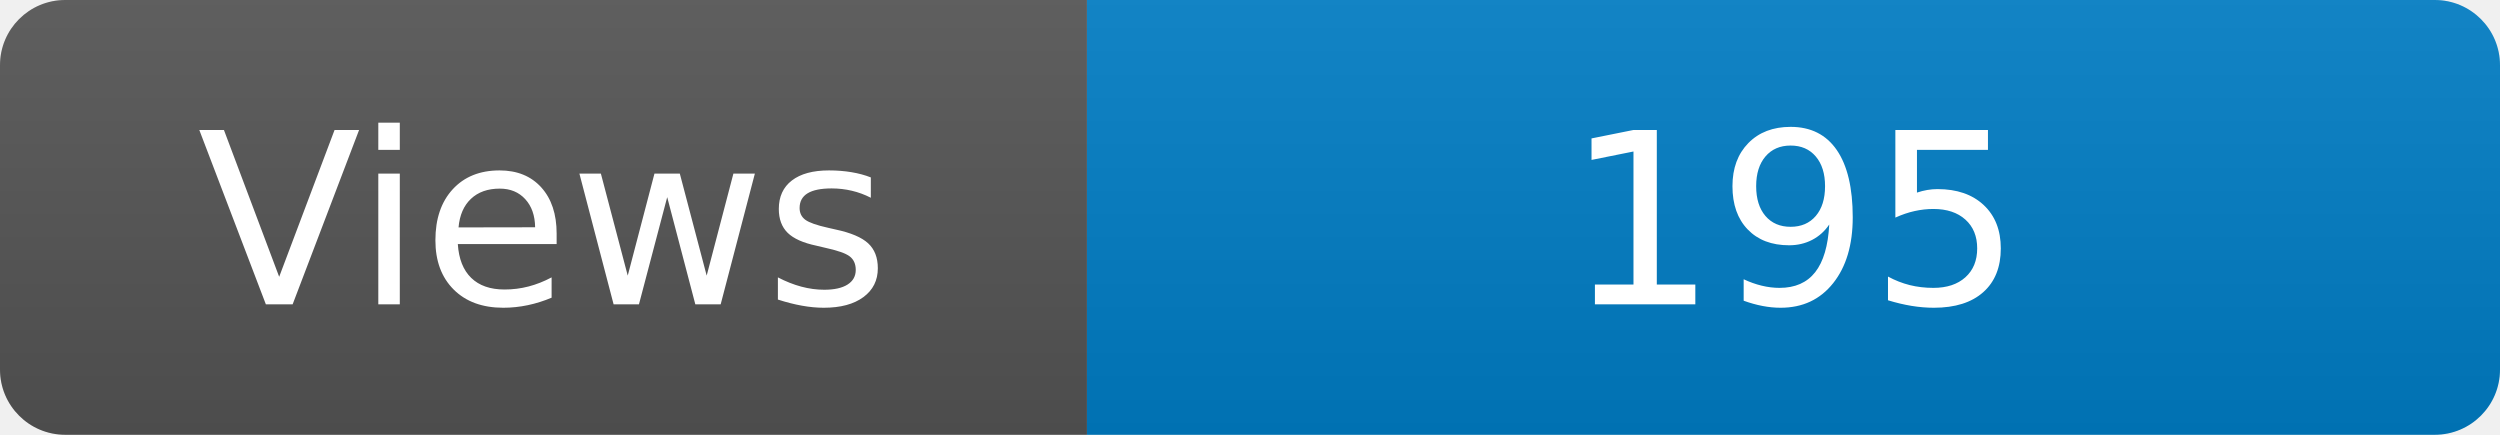
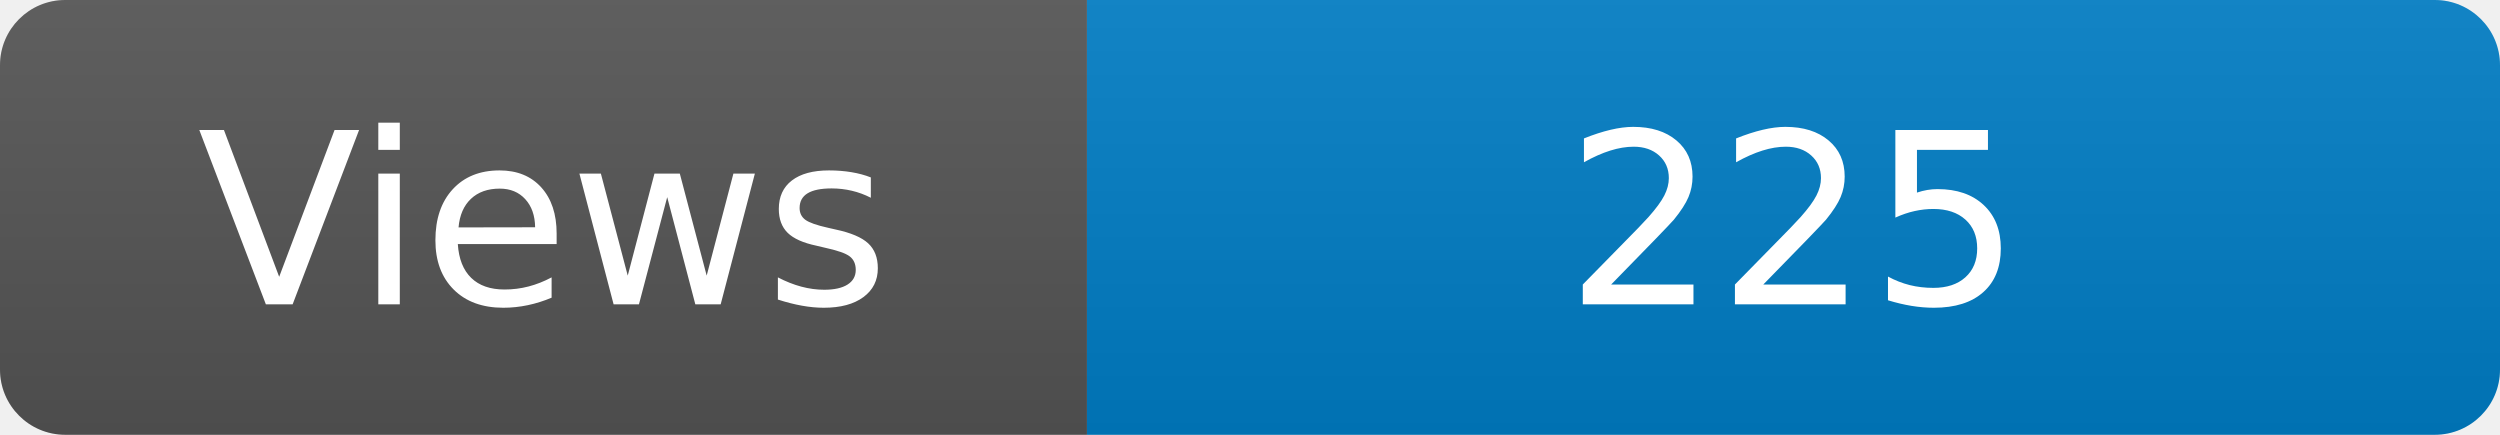
<svg xmlns="http://www.w3.org/2000/svg" width="115" height="20" role="img" aria-label="Maintained?: yes">
  <linearGradient id="s" x2="0" y2="100%">
    <stop offset="0" stop-color="#bbb" stop-opacity=".1" />
    <stop offset="1" stop-opacity=".1" />
  </linearGradient>
  <clipPath id="r">
    <rect width="115" height="20" rx="3" fill="#fff" />
  </clipPath>
  <g clip-path="url(#r)">
    <rect width="50" height="20" fill="#555" />
    <rect x="50" width="160" height="20" fill="#007ec6" />
    <rect width="115" height="20" fill="url(#s)" />
  </g>
  <g fill="#fff" text-anchor="middle" font-family="Verdana,Geneva,DejaVu Sans,sans-serif" font-size="110">
    <text x="250" y="140" transform="scale(.1)" fill="#fff">Views</text>
-     <text x="825" y="140" transform="scale(.1)" fill="#fff">195</text>
+     <text x="825" y="140" transform="scale(.1)" fill="#fff">225</text>
  </g>
</svg>
